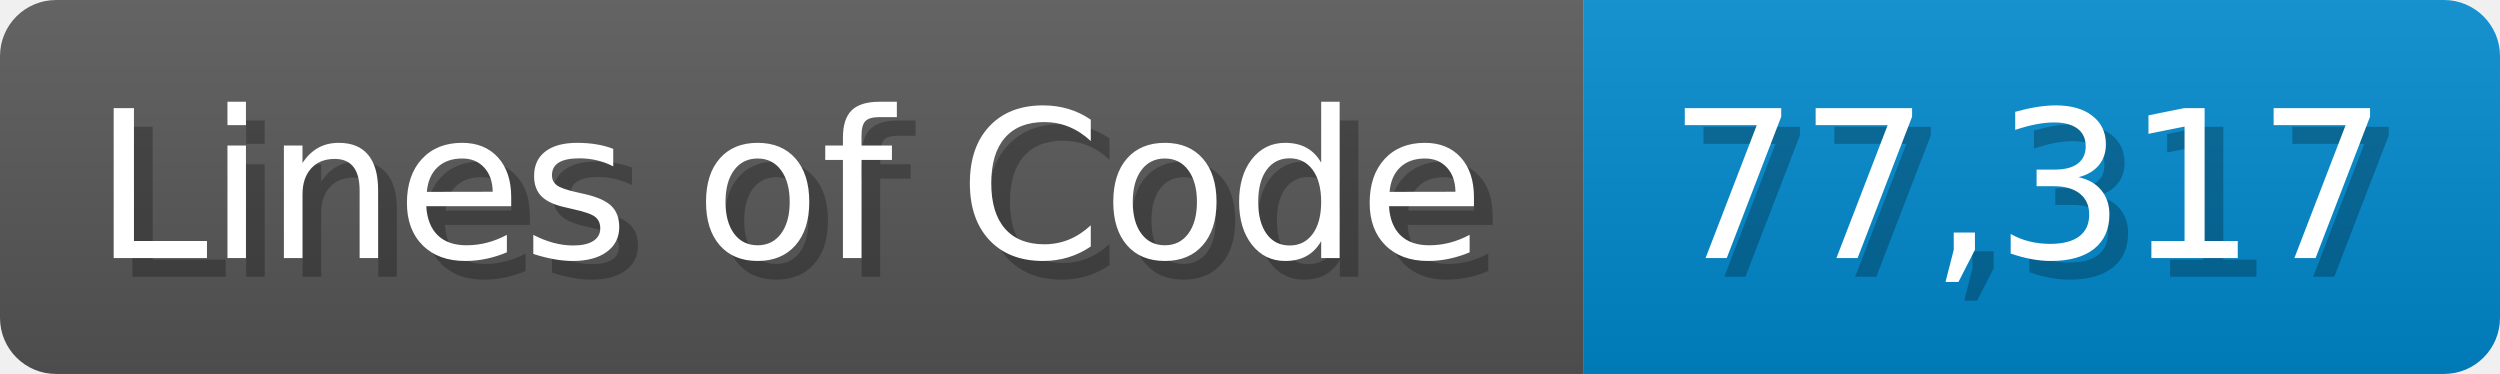
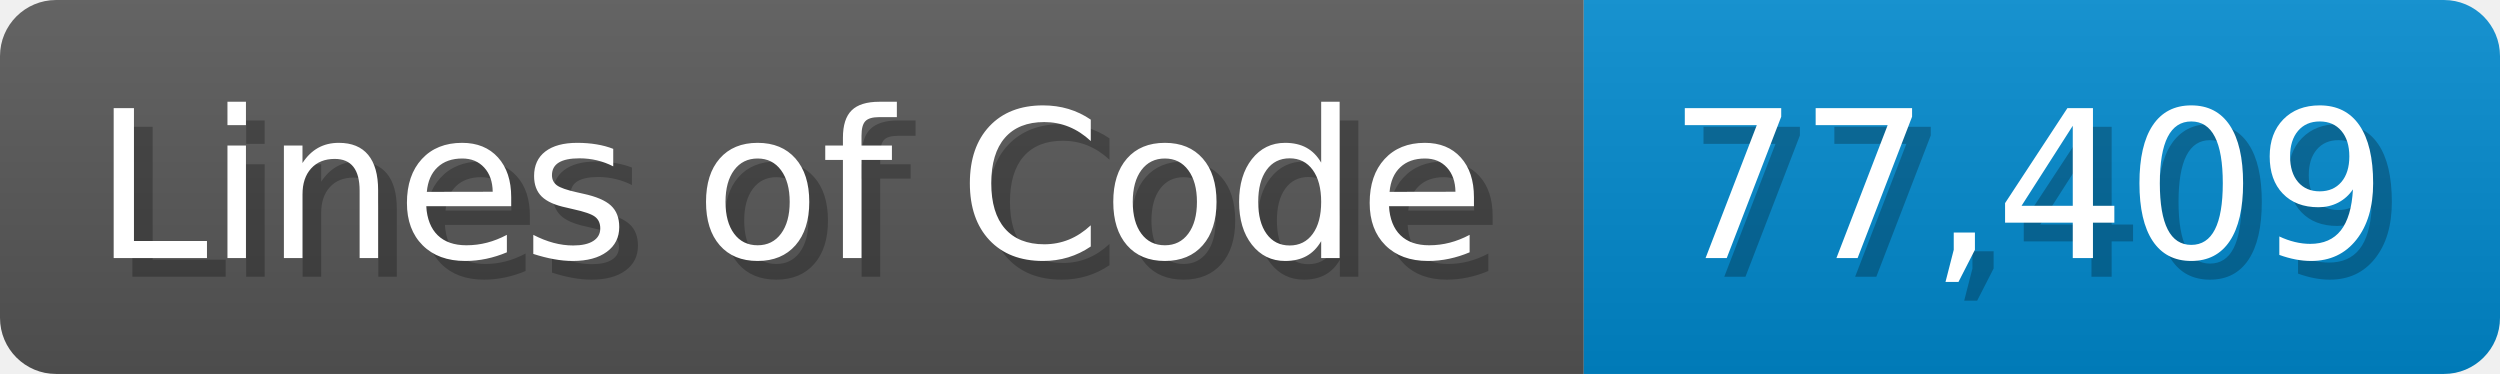
<svg xmlns="http://www.w3.org/2000/svg" width="133.7" height="20" viewBox="0 0 1337 200">
  <linearGradient id="a" x2="0" y2="100%">
    <stop offset="0" stop-opacity=".1" stop-color="#EEE" />
    <stop offset="1" stop-opacity=".1" />
  </linearGradient>
  <mask id="m">
    <rect width="1337" height="200" rx="30" fill="#FFF" />
  </mask>
  <g mask="url(#m)">
    <rect width="847" height="200" fill="#555" />
    <rect width="490" height="200" fill="#08C" x="847" />
    <rect width="1337" height="200" fill="url(#a)" />
  </g>
  <g fill="#fff" text-anchor="start" font-family="Verdana,DejaVu Sans,sans-serif" font-size="110">
    <text x="60" y="148" textLength="747" fill="#000" opacity="0.25">Lines of Code</text>
    <text x="50" y="138" textLength="747">Lines of Code</text>
-     <text x="902" y="148" textLength="390" fill="#000" opacity="0.25">77,317</text>
-     <text x="892" y="138" textLength="390">77,317</text>
+     <text x="902" y="148" textLength="390" fill="#000" opacity="0.25">77,409</text>
+     <text x="892" y="138" textLength="390">77,409</text>
  </g>
</svg>
